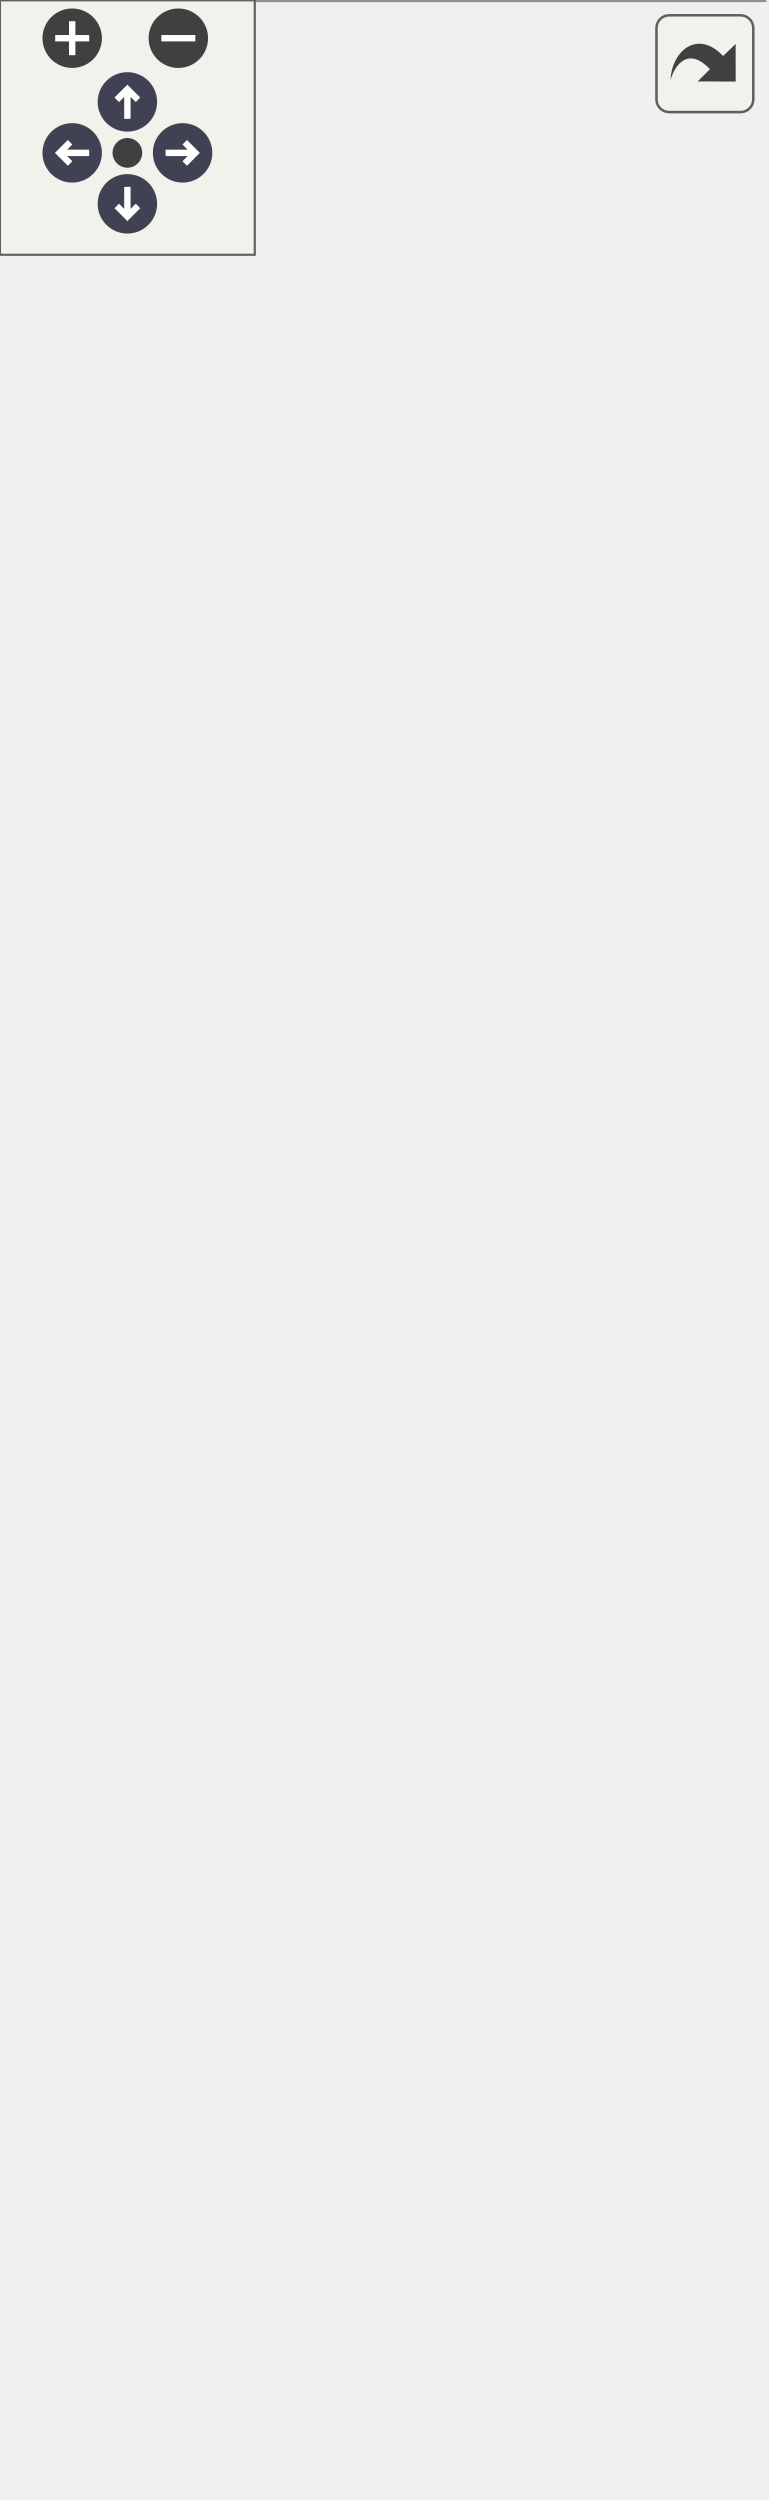
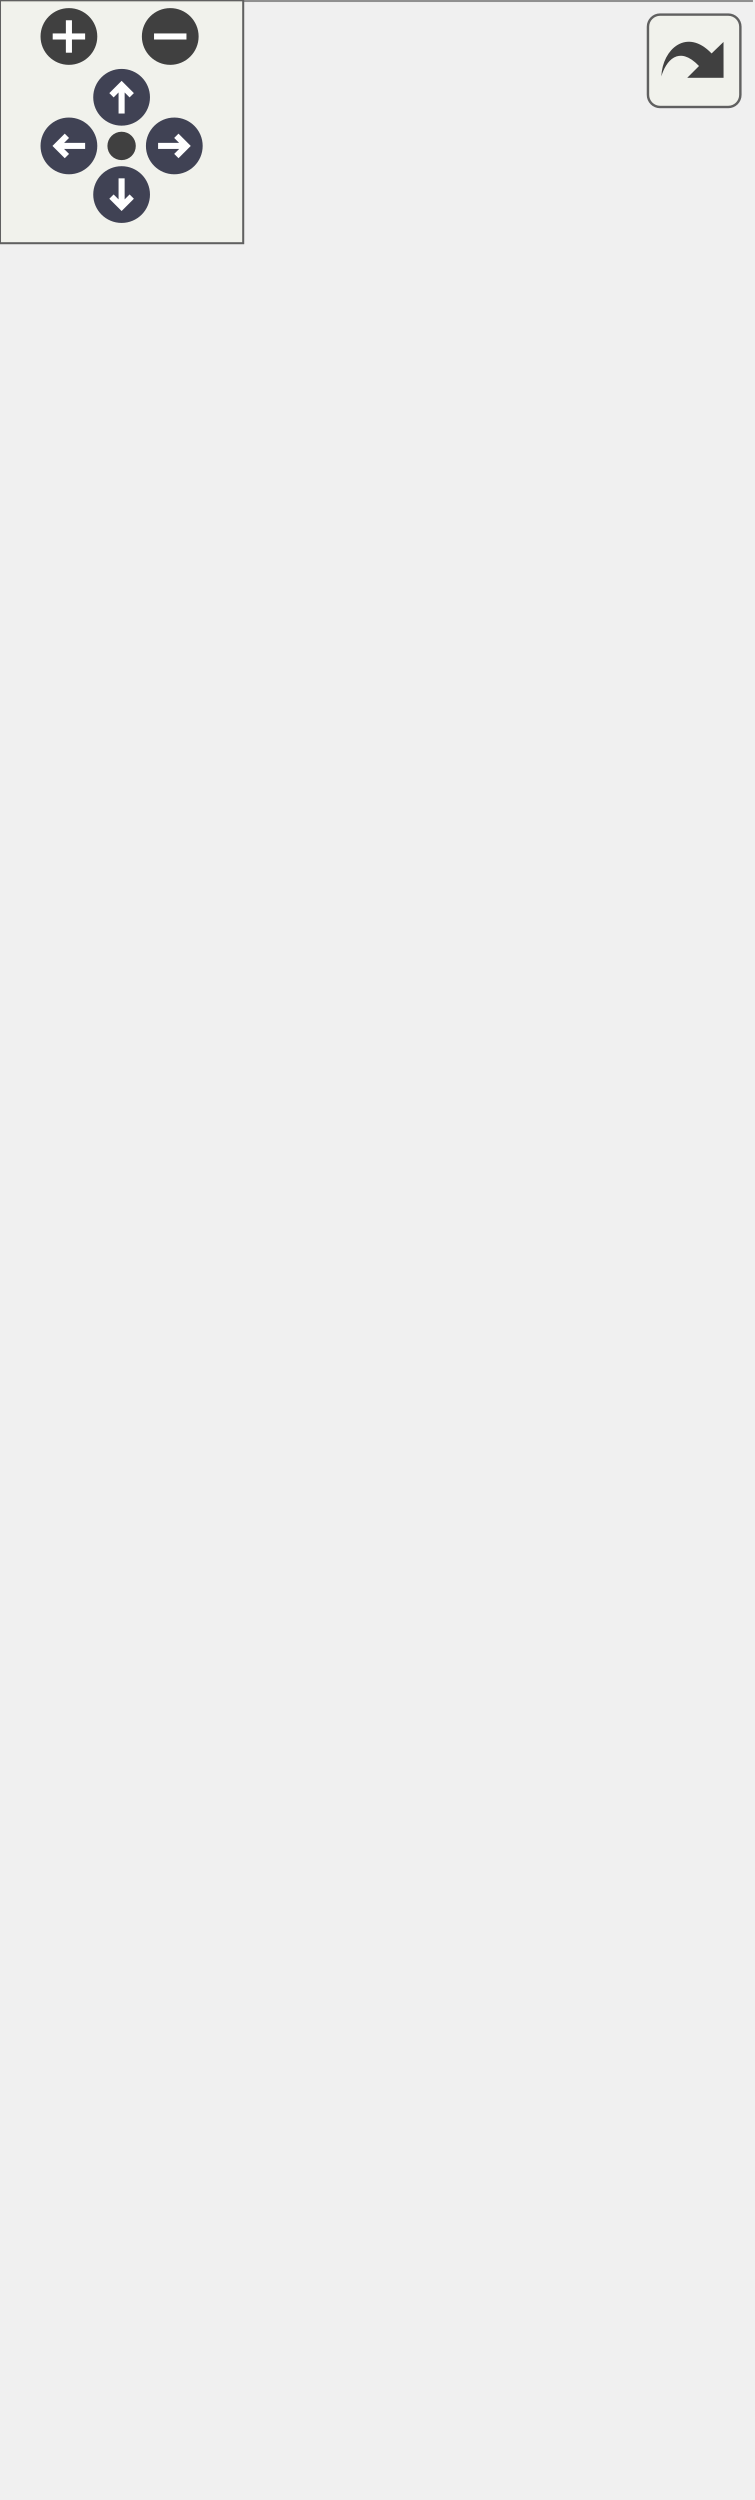
<svg xmlns="http://www.w3.org/2000/svg" xmlns:xlink="http://www.w3.org/1999/xlink" id="main" version="1.1" xml:space="preserve">
  <style type="text/css">
.node, .edge {opacity: 0.7;}
.node.selected, .edge.selected {opacity: 1;}
.edge:hover path { stroke: red; }
.edge:hover polygon { stroke: red; fill: red; }
</style>
  <defs>
    <circle id="rim" cx="0" cy="0" r="7" />
    <circle id="rim2" cx="0" cy="0" r="3.5" />
    <g id="zoomPlus">
      <use xlink:href="#rim" fill="#404040">
        <set attributeName="fill" to="#808080" begin="zoomplus.mouseover" end="zoomplus.mouseout" />
      </use>
      <path d="M-4,0h8M0,-4v8" fill="none" stroke="white" stroke-width="1.5" pointer-events="none" />
    </g>
    <g id="zoomMin">
      <use xlink:href="#rim" fill="#404040">
        <set attributeName="fill" to="#808080" begin="zoomminus.mouseover" end="zoomminus.mouseout" />
      </use>
      <path d="M-4,0h8" fill="none" stroke="white" stroke-width="1.5" pointer-events="none" />
    </g>
    <g id="arrowUp" transform="translate(30 24)">
      <use xlink:href="#rim" />
      <path pointer-events="none" fill="none" stroke="white" stroke-width="1.5" d="M0,-3.0v7 M-2.5,-0.5L0,-3.0L2.5,-0.5" />
    </g>
    <g id="arrowRight" transform="rotate(90) translate(36 -43)">
      <use xlink:href="#rim" />
      <path pointer-events="none" fill="none" stroke="white" stroke-width="1.5" d="M0,-3.0v7 M-2.5,-0.5L0,-3.0L2.5,-0.5" />
    </g>
    <g id="arrowDown" transform="rotate(180) translate(-30 -48)">
      <use xlink:href="#rim" />
      <path pointer-events="none" fill="none" stroke="white" stroke-width="1.5" d="M0,-3.0v7 M-2.5,-0.5L0,-3.0L2.5,-0.5" />
    </g>
    <g id="arrowLeft" transform="rotate(270) translate(-36 17)">
      <use xlink:href="#rim" />
      <path pointer-events="none" fill="none" stroke="white" stroke-width="1.5" d="M0,-3.0v7 M-2.5,-0.5L0,-3.0L2.5,-0.5" />
    </g>
    <g id="resetDef">
      <use xlink:href="#rim2" fill="#404040">
        <set attributeName="fill" to="#808080" begin="reset.mouseover" end="reset.mouseout" />
      </use>
    </g>
  </defs>
  <svg id="graph" class="graph">
    <g id="viewport">
      <g id="Node000001" class="node">
        <g id="a_Node000001">
          <a xlink:title=" ">
-             <polygon fill="#999999" stroke="none" points="180,-528 0,-528 0,0 180,0 180,-528" />
-             <text text-anchor="start" x="35.62" y="-514.5" font-family="Helvetica,sans-Serif" font-size="10.00">fr.softsf.sudokufx.model.</text>
-             <text text-anchor="start" x="36.38" y="-502.5" font-family="Helvetica,sans-Serif" font-size="10.00">PlayerUTest.SetterTests</text>
-             <text text-anchor="start" x="88.5" y="-486.5" font-family="Helvetica,sans-Serif" font-size="10.00"> </text>
-             <text text-anchor="start" x="4" y="-470.5" font-family="Helvetica,sans-Serif" font-size="10.00">~</text>
-             <text text-anchor="start" x="14" y="-470.5" font-family="Helvetica,sans-Serif" font-size="10.00">void givenIsselectedFlag</text>
-             <text text-anchor="start" x="14" y="-458.5" font-family="Helvetica,sans-Serif" font-size="10.00">_whenSettingIsselected</text>
-             <text text-anchor="start" x="14" y="-446.5" font-family="Helvetica,sans-Serif" font-size="10.00">_thenFieldIsUpdated()</text>
-             <text text-anchor="start" x="4" y="-430.5" font-family="Helvetica,sans-Serif" font-size="10.00">~</text>
-             <text text-anchor="start" x="14" y="-430.5" font-family="Helvetica,sans-Serif" font-size="10.00">void givenNullGames</text>
-             <text text-anchor="start" x="14" y="-418.5" font-family="Helvetica,sans-Serif" font-size="10.00">_whenSettingGames_thenGames</text>
-             <text text-anchor="start" x="14" y="-406.5" font-family="Helvetica,sans-Serif" font-size="10.00">IsInitializedAsEmpty()</text>
-             <text text-anchor="start" x="4" y="-390.5" font-family="Helvetica,sans-Serif" font-size="10.00">~</text>
-             <text text-anchor="start" x="14" y="-390.5" font-family="Helvetica,sans-Serif" font-size="10.00">void givenNullMenu</text>
-             <text text-anchor="start" x="14" y="-378.5" font-family="Helvetica,sans-Serif" font-size="10.00">_whenSettingMenuid_thenNull</text>
-             <text text-anchor="start" x="14" y="-366.5" font-family="Helvetica,sans-Serif" font-size="10.00">PointerExceptionIsThrown()</text>
-             <text text-anchor="start" x="4" y="-350.5" font-family="Helvetica,sans-Serif" font-size="10.00">~</text>
-             <text text-anchor="start" x="14" y="-350.5" font-family="Helvetica,sans-Serif" font-size="10.00">void givenNullName</text>
-             <text text-anchor="start" x="14" y="-338.5" font-family="Helvetica,sans-Serif" font-size="10.00">_whenSettingName_thenNullPointer</text>
-             <text text-anchor="start" x="14" y="-326.5" font-family="Helvetica,sans-Serif" font-size="10.00">ExceptionIsThrown()</text>
-             <text text-anchor="start" x="4" y="-310.5" font-family="Helvetica,sans-Serif" font-size="10.00">~</text>
-             <text text-anchor="start" x="14" y="-310.5" font-family="Helvetica,sans-Serif" font-size="10.00">void givenNullOptions</text>
-             <text text-anchor="start" x="14" y="-298.5" font-family="Helvetica,sans-Serif" font-size="10.00">_whenSettingOptionsid</text>
-             <text text-anchor="start" x="14" y="-286.5" font-family="Helvetica,sans-Serif" font-size="10.00">_thenNullPointerExceptionIsThrown()</text>
-             <text text-anchor="start" x="4" y="-270.5" font-family="Helvetica,sans-Serif" font-size="10.00">~</text>
-             <text text-anchor="start" x="14" y="-270.5" font-family="Helvetica,sans-Serif" font-size="10.00">void givenNullPlayerLanguage</text>
-             <text text-anchor="start" x="14" y="-258.5" font-family="Helvetica,sans-Serif" font-size="10.00">_whenSettingPlayerlanguageid</text>
-             <text text-anchor="start" x="14" y="-246.5" font-family="Helvetica,sans-Serif" font-size="10.00">_thenNullPointerExceptionIsThrown()</text>
-             <text text-anchor="start" x="4" y="-230.5" font-family="Helvetica,sans-Serif" font-size="10.00">~</text>
-             <text text-anchor="start" x="14" y="-230.5" font-family="Helvetica,sans-Serif" font-size="10.00">void givenNullUpdatedat</text>
-             <text text-anchor="start" x="14" y="-218.5" font-family="Helvetica,sans-Serif" font-size="10.00">_whenSettingUpdatedat</text>
-             <text text-anchor="start" x="14" y="-206.5" font-family="Helvetica,sans-Serif" font-size="10.00">_thenNullPointerExceptionIsThrown()</text>
+             <polygon fill="#999999" stroke="none" points="185.25,-556 0,-556 0,0 185.25,0 185.25,-556" />
+             <text text-anchor="start" x="38.25" y="-542.5" font-family="Helvetica,sans-Serif" font-size="10.00">fr.softsf.sudokufx.model.</text>
+             <text text-anchor="start" x="39" y="-530.5" font-family="Helvetica,sans-Serif" font-size="10.00">PlayerUTest.SetterTests</text>
+             <text text-anchor="start" x="91.12" y="-514.5" font-family="Helvetica,sans-Serif" font-size="10.00"> </text>
+             <text text-anchor="start" x="4" y="-498.5" font-family="Helvetica,sans-Serif" font-size="10.00">~</text>
+             <text text-anchor="start" x="14" y="-498.5" font-family="Helvetica,sans-Serif" font-size="10.00">void givenNullGames</text>
+             <text text-anchor="start" x="14" y="-486.5" font-family="Helvetica,sans-Serif" font-size="10.00">_whenSettingGames_thenGames</text>
+             <text text-anchor="start" x="14" y="-474.5" font-family="Helvetica,sans-Serif" font-size="10.00">IsInitializedAsEmpty()</text>
+             <text text-anchor="start" x="4" y="-458.5" font-family="Helvetica,sans-Serif" font-size="10.00">~</text>
+             <text text-anchor="start" x="14" y="-458.5" font-family="Helvetica,sans-Serif" font-size="10.00">void givenNullMenu</text>
+             <text text-anchor="start" x="14" y="-446.5" font-family="Helvetica,sans-Serif" font-size="10.00">_whenSettingMenuid_thenNull</text>
+             <text text-anchor="start" x="14" y="-434.5" font-family="Helvetica,sans-Serif" font-size="10.00">PointerExceptionIsThrown()</text>
+             <text text-anchor="start" x="4" y="-418.5" font-family="Helvetica,sans-Serif" font-size="10.00">~</text>
+             <text text-anchor="start" x="14" y="-418.5" font-family="Helvetica,sans-Serif" font-size="10.00">void givenNullName</text>
+             <text text-anchor="start" x="14" y="-406.5" font-family="Helvetica,sans-Serif" font-size="10.00">_whenSettingName_thenNullPointer</text>
+             <text text-anchor="start" x="14" y="-394.5" font-family="Helvetica,sans-Serif" font-size="10.00">ExceptionIsThrown()</text>
+             <text text-anchor="start" x="4" y="-378.5" font-family="Helvetica,sans-Serif" font-size="10.00">~</text>
+             <text text-anchor="start" x="14" y="-378.5" font-family="Helvetica,sans-Serif" font-size="10.00">void givenNullOptions</text>
+             <text text-anchor="start" x="14" y="-366.5" font-family="Helvetica,sans-Serif" font-size="10.00">_whenSettingOptionsid</text>
+             <text text-anchor="start" x="14" y="-354.5" font-family="Helvetica,sans-Serif" font-size="10.00">_thenNullPointerExceptionIsThrown()</text>
+             <text text-anchor="start" x="4" y="-338.5" font-family="Helvetica,sans-Serif" font-size="10.00">~</text>
+             <text text-anchor="start" x="14" y="-338.5" font-family="Helvetica,sans-Serif" font-size="10.00">void givenNullPlayerLanguage</text>
+             <text text-anchor="start" x="14" y="-326.5" font-family="Helvetica,sans-Serif" font-size="10.00">_whenSettingPlayerlanguageid</text>
+             <text text-anchor="start" x="14" y="-314.5" font-family="Helvetica,sans-Serif" font-size="10.00">_thenNullPointerExceptionIsThrown()</text>
+             <text text-anchor="start" x="4" y="-298.5" font-family="Helvetica,sans-Serif" font-size="10.00">~</text>
+             <text text-anchor="start" x="14" y="-298.5" font-family="Helvetica,sans-Serif" font-size="10.00">void givenNullUpdatedat</text>
+             <text text-anchor="start" x="14" y="-286.5" font-family="Helvetica,sans-Serif" font-size="10.00">_whenSettingUpdatedat</text>
+             <text text-anchor="start" x="14" y="-274.5" font-family="Helvetica,sans-Serif" font-size="10.00">_thenNullPointerExceptionIsThrown()</text>
+             <text text-anchor="start" x="4" y="-258.5" font-family="Helvetica,sans-Serif" font-size="10.00">~</text>
+             <text text-anchor="start" x="14" y="-258.5" font-family="Helvetica,sans-Serif" font-size="10.00">void givenSelectedFalse</text>
+             <text text-anchor="start" x="14" y="-246.5" font-family="Helvetica,sans-Serif" font-size="10.00">_whenBuilding_thenPlayerIsNot</text>
+             <text text-anchor="start" x="14" y="-234.5" font-family="Helvetica,sans-Serif" font-size="10.00">Selected()</text>
+             <text text-anchor="start" x="4" y="-218.5" font-family="Helvetica,sans-Serif" font-size="10.00">~</text>
+             <text text-anchor="start" x="14" y="-218.5" font-family="Helvetica,sans-Serif" font-size="10.00">void givenSelectedTrue</text>
+             <text text-anchor="start" x="14" y="-206.5" font-family="Helvetica,sans-Serif" font-size="10.00">_whenBuilding_thenPlayerIsSelected()</text>
            <text text-anchor="start" x="4" y="-190.5" font-family="Helvetica,sans-Serif" font-size="10.00">~</text>
            <text text-anchor="start" x="14" y="-190.5" font-family="Helvetica,sans-Serif" font-size="10.00">void givenValidMenu</text>
            <text text-anchor="start" x="14" y="-178.5" font-family="Helvetica,sans-Serif" font-size="10.00">_whenSettingMenuid_thenField</text>
            <text text-anchor="start" x="14" y="-166.5" font-family="Helvetica,sans-Serif" font-size="10.00">IsUpdated()</text>
            <text text-anchor="start" x="4" y="-150.5" font-family="Helvetica,sans-Serif" font-size="10.00">~</text>
            <text text-anchor="start" x="14" y="-150.5" font-family="Helvetica,sans-Serif" font-size="10.00">void givenValidName</text>
            <text text-anchor="start" x="14" y="-138.5" font-family="Helvetica,sans-Serif" font-size="10.00">_whenSettingName_thenField</text>
            <text text-anchor="start" x="14" y="-126.5" font-family="Helvetica,sans-Serif" font-size="10.00">IsUpdated()</text>
            <text text-anchor="start" x="4" y="-110.5" font-family="Helvetica,sans-Serif" font-size="10.00">~</text>
            <text text-anchor="start" x="14" y="-110.5" font-family="Helvetica,sans-Serif" font-size="10.00">void givenValidOptions</text>
            <text text-anchor="start" x="14" y="-98.5" font-family="Helvetica,sans-Serif" font-size="10.00">_whenSettingOptionsid</text>
            <text text-anchor="start" x="14" y="-86.5" font-family="Helvetica,sans-Serif" font-size="10.00">_thenFieldIsUpdated()</text>
            <text text-anchor="start" x="4" y="-70.5" font-family="Helvetica,sans-Serif" font-size="10.00">~</text>
            <text text-anchor="start" x="14" y="-70.5" font-family="Helvetica,sans-Serif" font-size="10.00">void givenValidPlayerLanguage</text>
            <text text-anchor="start" x="14" y="-58.5" font-family="Helvetica,sans-Serif" font-size="10.00">_whenSettingPlayerlanguageid</text>
            <text text-anchor="start" x="14" y="-46.5" font-family="Helvetica,sans-Serif" font-size="10.00">_thenFieldIsUpdated()</text>
            <text text-anchor="start" x="4" y="-30.5" font-family="Helvetica,sans-Serif" font-size="10.00">~</text>
            <text text-anchor="start" x="14" y="-30.5" font-family="Helvetica,sans-Serif" font-size="10.00">void givenValidUpdatedat</text>
            <text text-anchor="start" x="14" y="-18.5" font-family="Helvetica,sans-Serif" font-size="10.00">_whenSettingUpdatedat_thenField</text>
            <text text-anchor="start" x="14" y="-6.5" font-family="Helvetica,sans-Serif" font-size="10.00">IsUpdated()</text>
-             <polygon fill="#666666" stroke="#666666" points="0,-498 0,-498 180,-498 180,-498 0,-498" />
-             <polygon fill="#666666" stroke="#666666" points="0,-482 0,-482 180,-482 180,-482 0,-482" />
-             <polygon fill="none" stroke="#666666" points="0,0 0,-528 180,-528 180,0 0,0" />
+             <polygon fill="#666666" stroke="#666666" points="0,-526 0,-526 185.25,-526 185.25,-526 0,-526" />
+             <polygon fill="#666666" stroke="#666666" points="0,-510 0,-510 185.25,-510 185.25,-510 0,-510" />
+             <polygon fill="none" stroke="#666666" points="0,0 0,-556 185.25,-556 185.25,0 0,0" />
          </a>
        </g>
      </g>
    </g>
  </svg>
  <g id="navigator" transform="translate(0 0)" fill="#404254">
    <rect fill="#f2f5e9" fill-opacity="0.5" stroke="#606060" stroke-width=".5" x="0" y="0" width="60" height="60" />
    <use id="zoomplus" xlink:href="#zoomPlus" x="17" y="9" />
    <use id="zoomminus" xlink:href="#zoomMin" x="42" y="9" />
    <use id="reset" xlink:href="#resetDef" x="30" y="36" />
    <use id="arrowup" xlink:href="#arrowUp" x="0" y="0" />
    <use id="arrowright" xlink:href="#arrowRight" x="0" y="0" />
    <use id="arrowdown" xlink:href="#arrowDown" x="0" y="0" />
    <use id="arrowleft" xlink:href="#arrowLeft" x="0" y="0" />
  </g>
  <svg viewBox="0 0 15 15" width="100%" height="30px" preserveAspectRatio="xMaxYMin meet">
    <g id="arrow_out" transform="scale(0.3 0.3)">
      <a xlink:href="classfr_1_1softsf_1_1sudokufx_1_1model_1_1_player_u_test_1_1_setter_tests__coll__graph_org.svg" target="_base">
        <rect id="button" ry="5" rx="5" y="6" x="6" height="38" width="38" fill="#f2f5e9" fill-opacity="0.5" stroke="#606060" stroke-width="1.0" />
        <path id="arrow" d="M 11.5,31.437 C 11.94,20.098 22.043,11.323 32.159,21.979 L 37.069,17.246 C 37.069,17.246 37.088,32 37.088,32 L 22.16,31.978 C 22.16,31.978 26.998,27.14 26.998,27.14 C 18.529,18.264 13.292,25.23 11.5,31.437 z" style="fill:#404040;" />
      </a>
    </g>
  </svg>
  <style type="text/css">

[data-mouse-over-selected='false'] { opacity: 0.7; }
[data-mouse-over-selected='true']  { opacity: 1.0; }

</style>
</svg>
